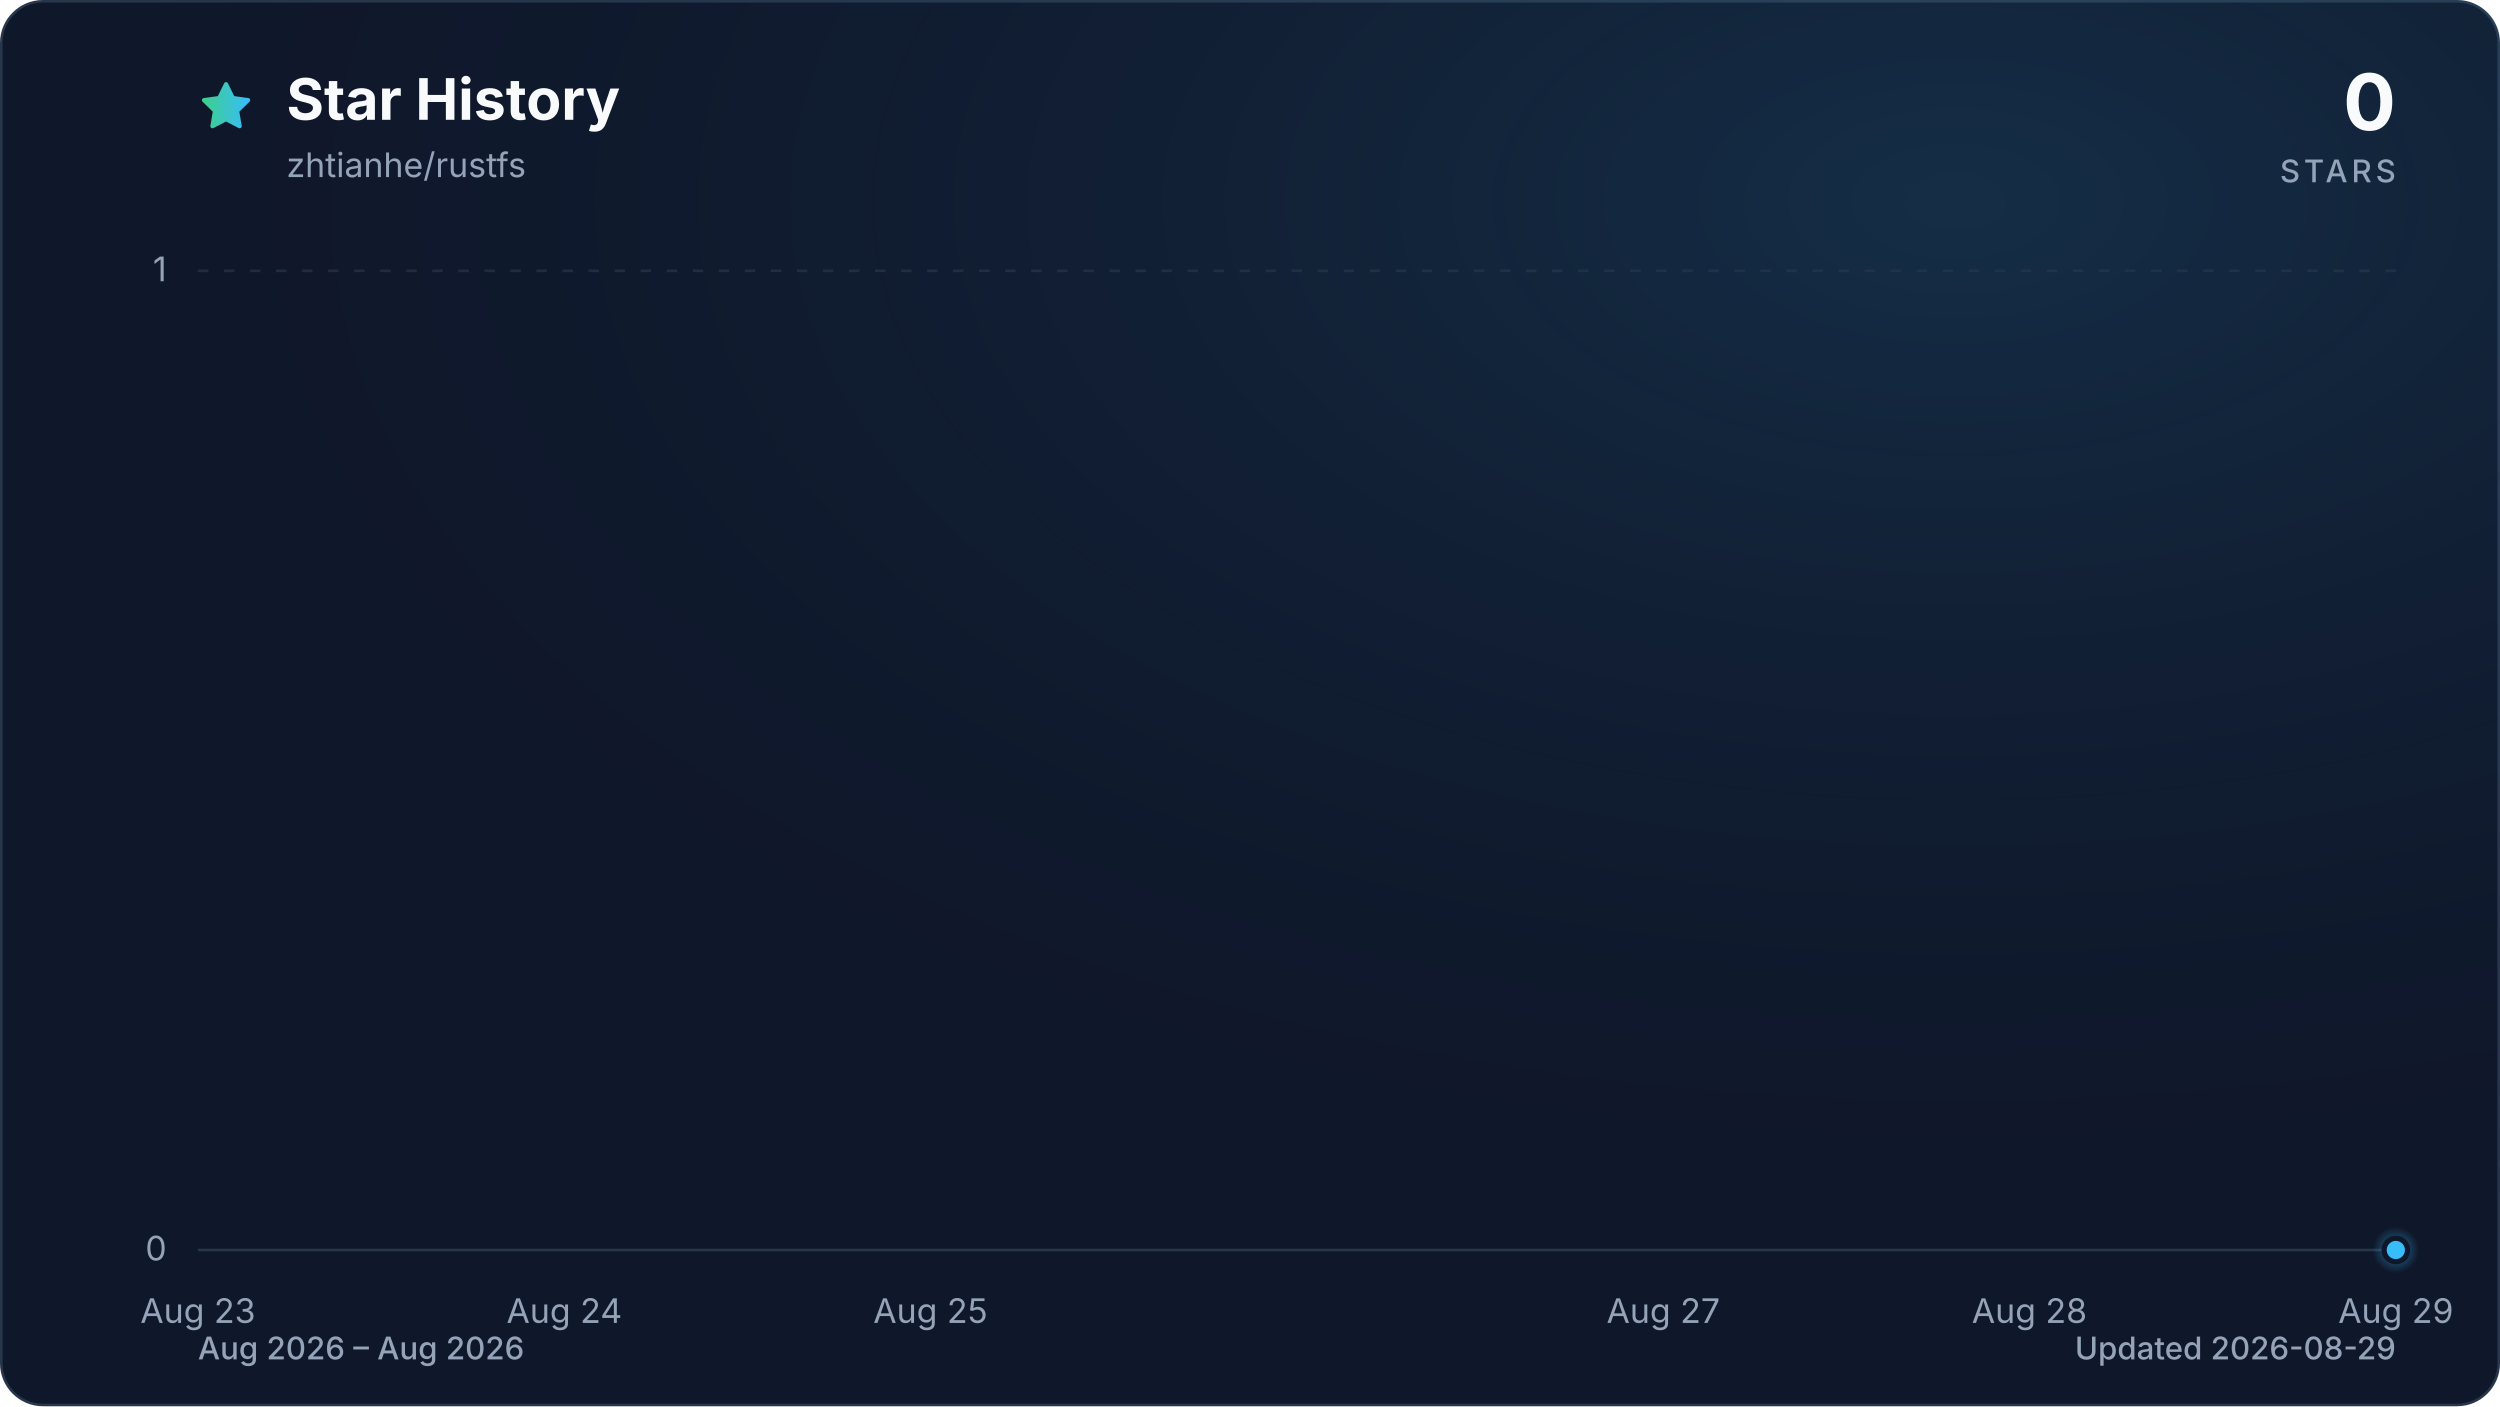
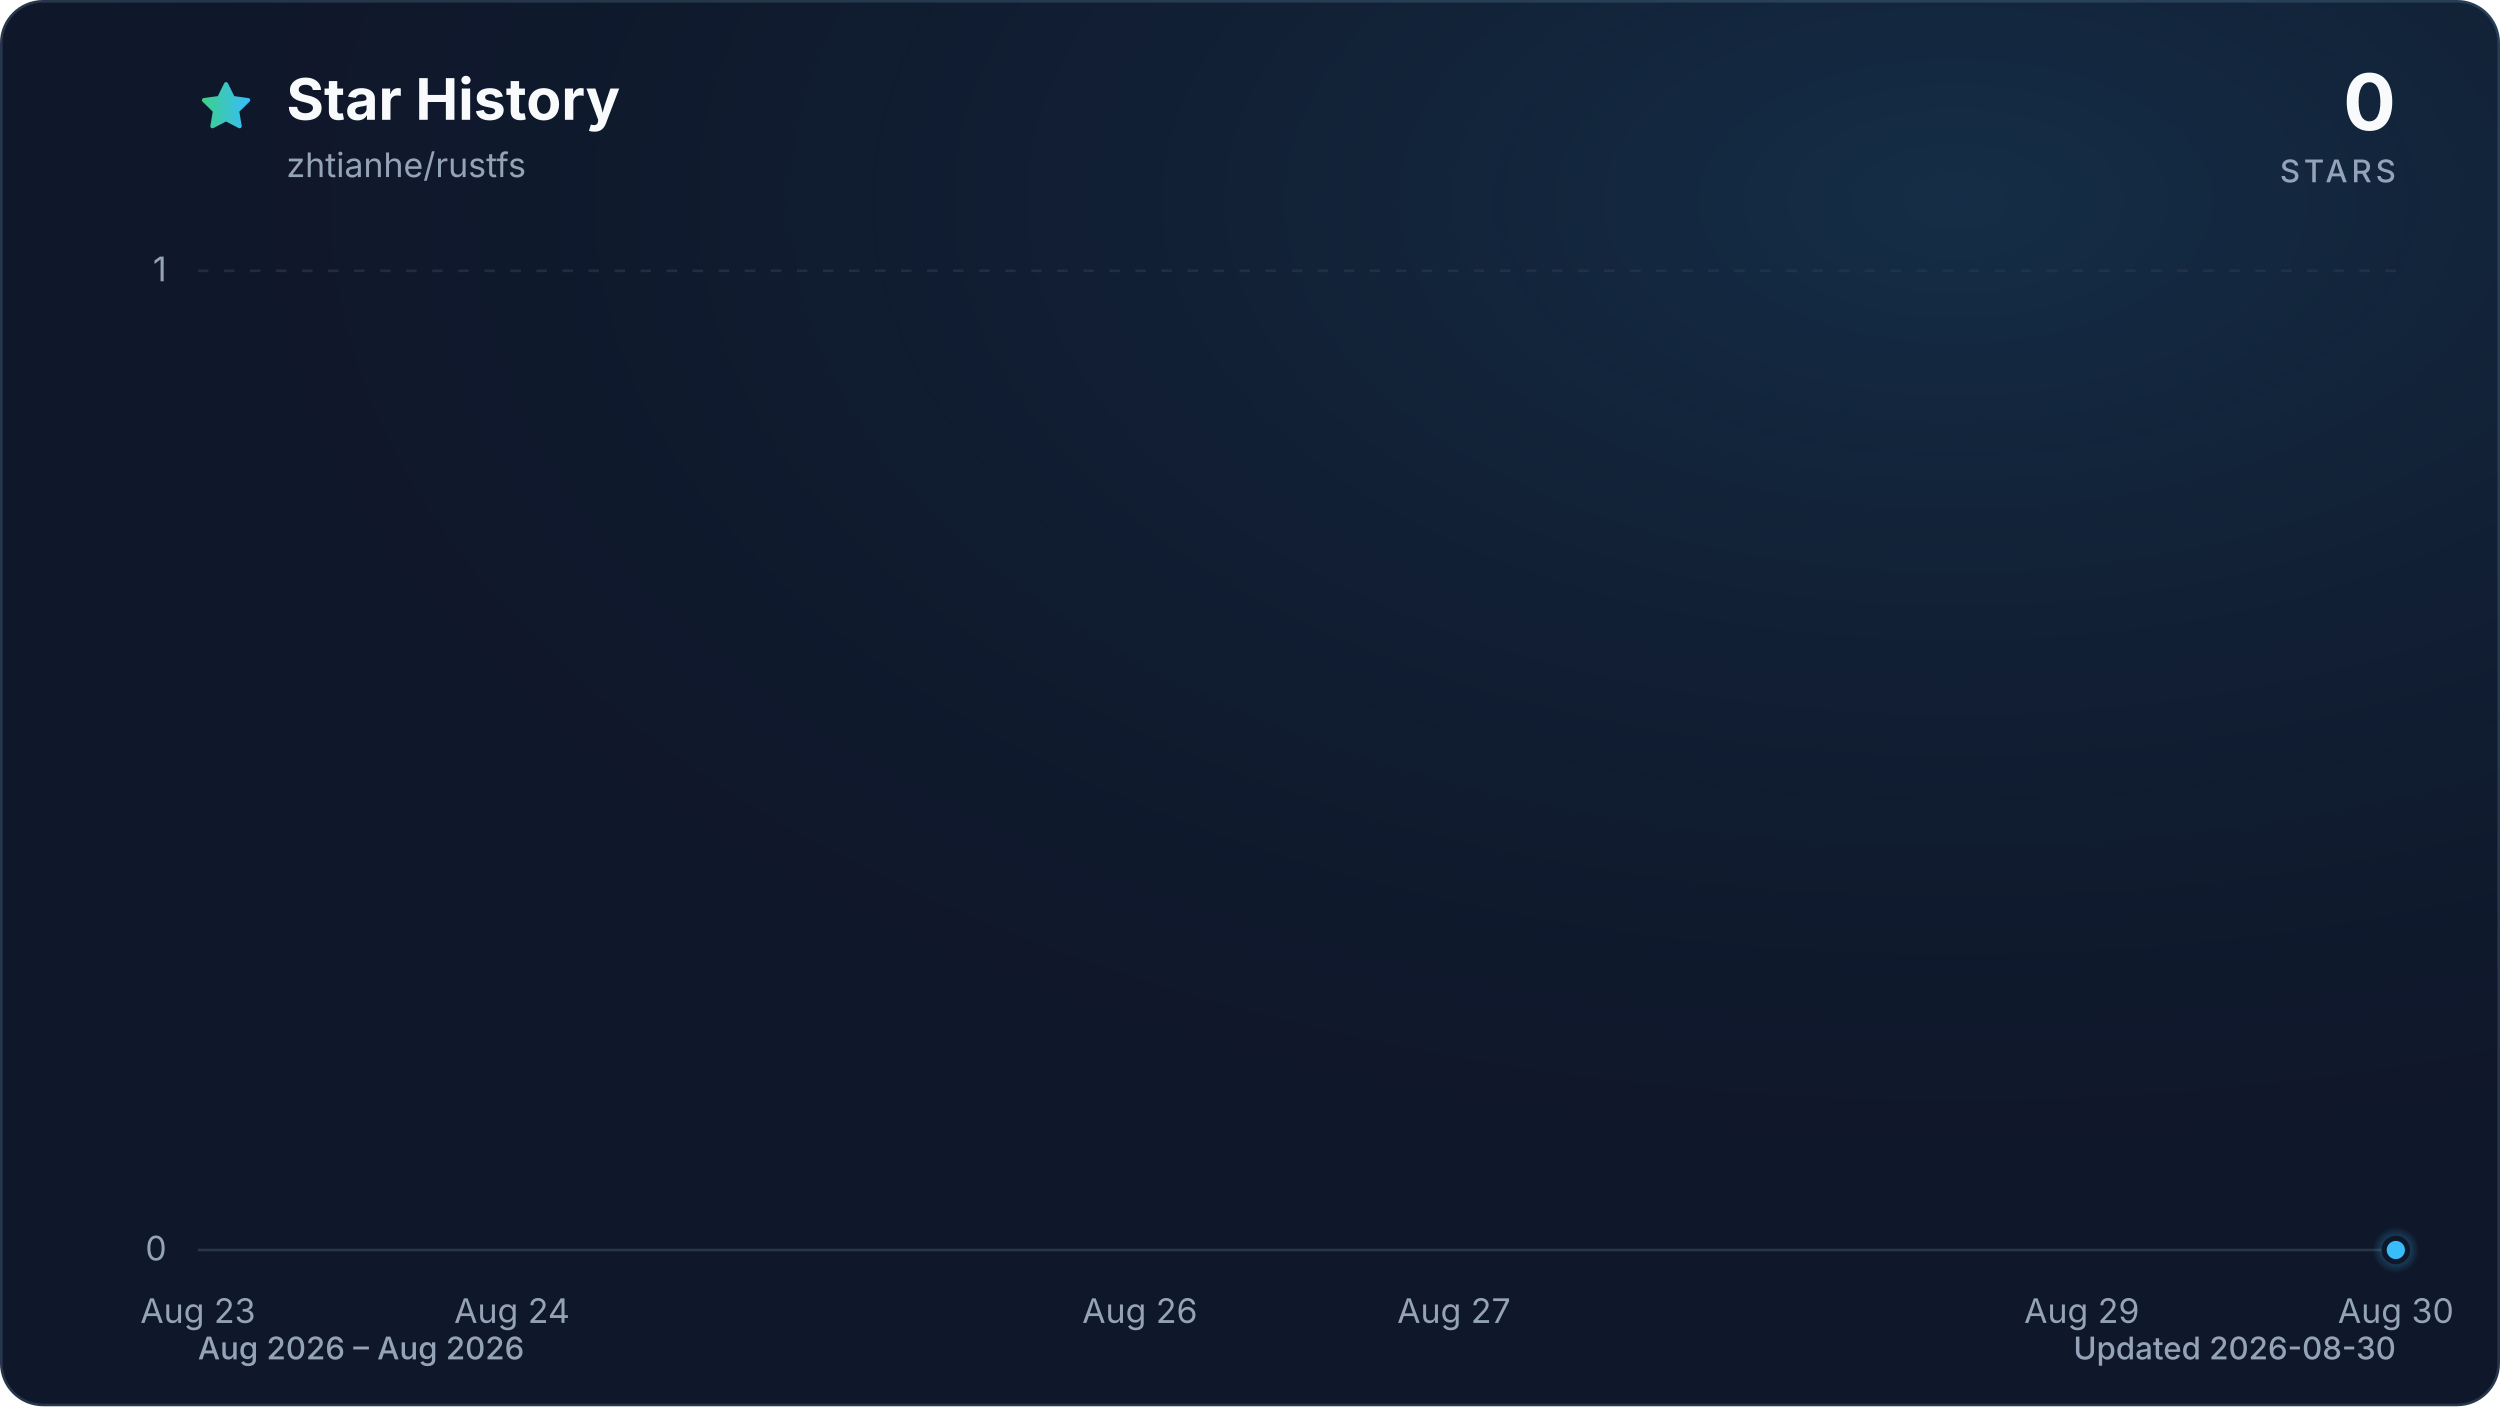
<svg xmlns="http://www.w3.org/2000/svg" viewBox="0 0 960 540" role="img" aria-labelledby="title description" data-style="gradient" data-variant="glow" data-animated="true">
  <defs>
    <linearGradient id="trend" x1="0" y1="0" x2="1" y2="0">
      <stop offset="0%" stop-color="#3ecf8e" />
      <stop offset="100%" stop-color="#38bdf8" />
    </linearGradient>
    <linearGradient id="area" x1="0" y1="0" x2="0" y2="1">
      <stop offset="0%" stop-color="#3ecf8e" stop-opacity="0.30" />
      <stop offset="55%" stop-color="#38bdf8" stop-opacity="0.10" />
      <stop offset="100%" stop-color="#38bdf8" stop-opacity="0.01" />
    </linearGradient>
    <radialGradient id="marker-halo" cx="50%" cy="50%" r="50%">
      <stop offset="0%" stop-color="#38bdf8" stop-opacity="0.55" />
      <stop offset="100%" stop-color="#38bdf8" stop-opacity="0" />
    </radialGradient>
    <radialGradient id="surface-glow" cx="78%" cy="14%" r="80%">
      <stop offset="0%" stop-color="#38bdf8" stop-opacity="0.14" />
      <stop offset="100%" stop-color="#0f172a" stop-opacity="0" />
    </radialGradient>
    <filter id="trend-glow" x="-20%" y="-20%" width="140%" height="140%">
      <feGaussianBlur stdDeviation="7" />
    </filter>
  </defs>
  <style>
.trend-enter{transform-box:fill-box;transform-origin:center;animation:trend-enter 520ms cubic-bezier(0.16,1,0.3,1)}
.marker-enter{transform-box:fill-box;transform-origin:center;animation:marker-enter 320ms cubic-bezier(0.16,1,0.3,1) 200ms both}
.marker-pulse{transform-box:fill-box;transform-origin:center;animation:marker-pulse 2.6s ease-out infinite}
@keyframes trend-enter{from{opacity:.35;transform:translateY(10px)}to{opacity:1;transform:translateY(0)}}
@keyframes marker-enter{from{opacity:0;transform:scale(.4)}to{opacity:1;transform:scale(1)}}
@keyframes marker-pulse{0%{opacity:.5;transform:scale(.7)}70%,100%{opacity:0;transform:scale(2.1)}}
@media (prefers-reduced-motion:reduce){.trend-enter,.marker-enter,.marker-pulse{animation:none!important}}
@media (prefers-reduced-motion:reduce){.marker-pulse{opacity:0}}
</style>
  <rect x="0.5" y="0.5" width="959" height="539" fill="#0f172a" stroke="#27364a" stroke-width="1" rx="16" />
  <rect width="960" height="540" fill="url(#surface-glow)" rx="16" />
  <path d="M12 2.6l2.9 5.9 6.5.9-4.7 4.6 1.1 6.5-5.8-3-5.8 3 1.1-6.5-4.7-4.6 6.5-.9L12 2.6Z" transform="translate(76 30) scale(.9)" fill="url(#trend)" stroke="url(#trend)" stroke-width="1.8" stroke-linejoin="round" aria-hidden="true" />
  <text x="110" y="46" fill="#f8fafc" font-family="ui-sans-serif, system-ui, -apple-system, BlinkMacSystemFont, 'Segoe UI', sans-serif" font-size="22" font-weight="700">Star History</text>
  <text x="110" y="68" fill="#94a3b8" font-family="ui-sans-serif, system-ui, -apple-system, BlinkMacSystemFont, 'Segoe UI', sans-serif" font-size="13">zhtianhe/rustfs</text>
  <text x="920" y="50" fill="#f8fafc" font-family="ui-sans-serif, system-ui, -apple-system, BlinkMacSystemFont, 'Segoe UI', sans-serif" font-size="30" font-weight="700" text-anchor="end">0</text>
  <text x="920" y="70" fill="#94a3b8" font-family="ui-sans-serif, system-ui, -apple-system, BlinkMacSystemFont, 'Segoe UI', sans-serif" font-size="12" font-weight="500" letter-spacing="1.5" text-anchor="end">STARS</text>
  <line x1="76" y1="480.0" x2="920" y2="480.0" stroke="#27364a" stroke-width="1" stroke-dasharray="0" opacity="1" />
  <text x="64" y="484.0" fill="#94a3b8" font-family="ui-sans-serif, system-ui, -apple-system, BlinkMacSystemFont, 'Segoe UI', sans-serif" font-size="13" text-anchor="end">0</text>
  <line x1="76" y1="104.0" x2="920" y2="104.0" stroke="#27364a" stroke-width="1" stroke-dasharray="4 6" opacity="0.7" />
  <text x="64" y="108.0" fill="#94a3b8" font-family="ui-sans-serif, system-ui, -apple-system, BlinkMacSystemFont, 'Segoe UI', sans-serif" font-size="13" text-anchor="end">1</text>
  <text x="76.0" y="508" fill="#94a3b8" font-family="ui-sans-serif, system-ui, -apple-system, BlinkMacSystemFont, 'Segoe UI', sans-serif" font-size="13" text-anchor="middle">Aug 23</text>
-   <text x="216.7" y="508" fill="#94a3b8" font-family="ui-sans-serif, system-ui, -apple-system, BlinkMacSystemFont, 'Segoe UI', sans-serif" font-size="13" text-anchor="middle">Aug 24</text>
-   <text x="357.3" y="508" fill="#94a3b8" font-family="ui-sans-serif, system-ui, -apple-system, BlinkMacSystemFont, 'Segoe UI', sans-serif" font-size="13" text-anchor="middle">Aug 25</text>
-   <text x="638.7" y="508" fill="#94a3b8" font-family="ui-sans-serif, system-ui, -apple-system, BlinkMacSystemFont, 'Segoe UI', sans-serif" font-size="13" text-anchor="middle">Aug 27</text>
-   <text x="779.3" y="508" fill="#94a3b8" font-family="ui-sans-serif, system-ui, -apple-system, BlinkMacSystemFont, 'Segoe UI', sans-serif" font-size="13" text-anchor="middle">Aug 28</text>
-   <text x="920.0" y="508" fill="#94a3b8" font-family="ui-sans-serif, system-ui, -apple-system, BlinkMacSystemFont, 'Segoe UI', sans-serif" font-size="13" text-anchor="middle">Aug 29</text>
+   <text x="196.6" y="508" fill="#94a3b8" font-family="ui-sans-serif, system-ui, -apple-system, BlinkMacSystemFont, 'Segoe UI', sans-serif" font-size="13" text-anchor="middle">Aug 24</text>
+   <text x="437.7" y="508" fill="#94a3b8" font-family="ui-sans-serif, system-ui, -apple-system, BlinkMacSystemFont, 'Segoe UI', sans-serif" font-size="13" text-anchor="middle">Aug 26</text>
+   <text x="558.3" y="508" fill="#94a3b8" font-family="ui-sans-serif, system-ui, -apple-system, BlinkMacSystemFont, 'Segoe UI', sans-serif" font-size="13" text-anchor="middle">Aug 27</text>
+   <text x="799.4" y="508" fill="#94a3b8" font-family="ui-sans-serif, system-ui, -apple-system, BlinkMacSystemFont, 'Segoe UI', sans-serif" font-size="13" text-anchor="middle">Aug 29</text>
+   <text x="920.0" y="508" fill="#94a3b8" font-family="ui-sans-serif, system-ui, -apple-system, BlinkMacSystemFont, 'Segoe UI', sans-serif" font-size="13" text-anchor="middle">Aug 30</text>
  <g class="trend-enter">
-     <path d="M 76.0 480.0 C 122.9 480.0, 169.8 480.0, 216.7 480.0 C 263.6 480.0, 310.4 480.0, 357.3 480.0 C 404.2 480.0, 451.1 480.0, 498.0 480.0 C 544.9 480.0, 591.8 480.0, 638.7 480.0 C 685.6 480.0, 732.4 480.0, 779.3 480.0 C 826.2 480.0, 873.1 480.0, 920.0 480.0 L 920.0 480.0 L 76.0 480.0 Z" fill="url(#area)" />
-     <path d="M 76.0 480.0 C 122.9 480.0, 169.8 480.0, 216.7 480.0 C 263.6 480.0, 310.4 480.0, 357.3 480.0 C 404.2 480.0, 451.1 480.0, 498.0 480.0 C 544.9 480.0, 591.8 480.0, 638.7 480.0 C 685.6 480.0, 732.4 480.0, 779.3 480.0 C 826.2 480.0, 873.1 480.0, 920.0 480.0" fill="none" stroke="url(#trend)" stroke-width="12" stroke-linecap="round" stroke-linejoin="round" opacity="0.16" filter="url(#trend-glow)" />
-     <path d="M 76.0 480.0 C 122.9 480.0, 169.8 480.0, 216.7 480.0 C 263.6 480.0, 310.4 480.0, 357.3 480.0 C 404.2 480.0, 451.1 480.0, 498.0 480.0 C 544.9 480.0, 591.8 480.0, 638.7 480.0 C 685.6 480.0, 732.4 480.0, 779.3 480.0 C 826.2 480.0, 873.1 480.0, 920.0 480.0" fill="none" stroke="url(#trend)" stroke-width="3" stroke-linecap="round" stroke-linejoin="round" />
+     <path d="M 76.0 480.0 C 116.2 480.0, 156.4 480.0, 196.6 480.0 C 236.8 480.0, 277.0 480.0, 317.1 480.0 C 357.3 480.0, 397.5 480.0, 437.7 480.0 C 477.9 480.0, 518.1 480.0, 558.3 480.0 C 598.5 480.0, 638.7 480.0, 678.9 480.0 C 719.0 480.0, 759.2 480.0, 799.4 480.0 C 839.6 480.0, 879.8 480.0, 920.0 480.0 L 920.0 480.0 L 76.0 480.0 Z" fill="url(#area)" />
+     <path d="M 76.0 480.0 C 116.2 480.0, 156.4 480.0, 196.6 480.0 C 236.8 480.0, 277.0 480.0, 317.1 480.0 C 357.3 480.0, 397.5 480.0, 437.7 480.0 C 477.9 480.0, 518.1 480.0, 558.3 480.0 C 598.5 480.0, 638.7 480.0, 678.9 480.0 C 719.0 480.0, 759.2 480.0, 799.4 480.0 C 839.6 480.0, 879.8 480.0, 920.0 480.0" fill="none" stroke="url(#trend)" stroke-width="12" stroke-linecap="round" stroke-linejoin="round" opacity="0.16" filter="url(#trend-glow)" />
+     <path d="M 76.0 480.0 C 116.2 480.0, 156.4 480.0, 196.6 480.0 C 236.8 480.0, 277.0 480.0, 317.1 480.0 C 357.3 480.0, 397.5 480.0, 437.7 480.0 C 477.9 480.0, 518.1 480.0, 558.3 480.0 C 598.5 480.0, 638.7 480.0, 678.9 480.0 C 719.0 480.0, 759.2 480.0, 799.4 480.0 C 839.6 480.0, 879.8 480.0, 920.0 480.0" fill="none" stroke="url(#trend)" stroke-width="3" stroke-linecap="round" stroke-linejoin="round" />
  </g>
  <g class="marker-enter">
    <circle class="marker-pulse" cx="920.0" cy="480.0" r="9" fill="url(#marker-halo)" />
    <circle cx="920.0" cy="480.0" r="4.5" fill="#38bdf8" stroke="#0f172a" stroke-width="2" />
  </g>
  <text x="76" y="522" fill="#94a3b8" font-family="ui-sans-serif, system-ui, -apple-system, BlinkMacSystemFont, 'Segoe UI', sans-serif" font-size="12" font-weight="500">Aug 2026 – Aug 2026</text>
-   <text x="920" y="522" fill="#94a3b8" font-family="ui-sans-serif, system-ui, -apple-system, BlinkMacSystemFont, 'Segoe UI', sans-serif" font-size="12" font-weight="500" text-anchor="end">Updated 2026-08-29</text>
+   <text x="920" y="522" fill="#94a3b8" font-family="ui-sans-serif, system-ui, -apple-system, BlinkMacSystemFont, 'Segoe UI', sans-serif" font-size="12" font-weight="500" text-anchor="end">Updated 2026-08-30</text>
</svg>
